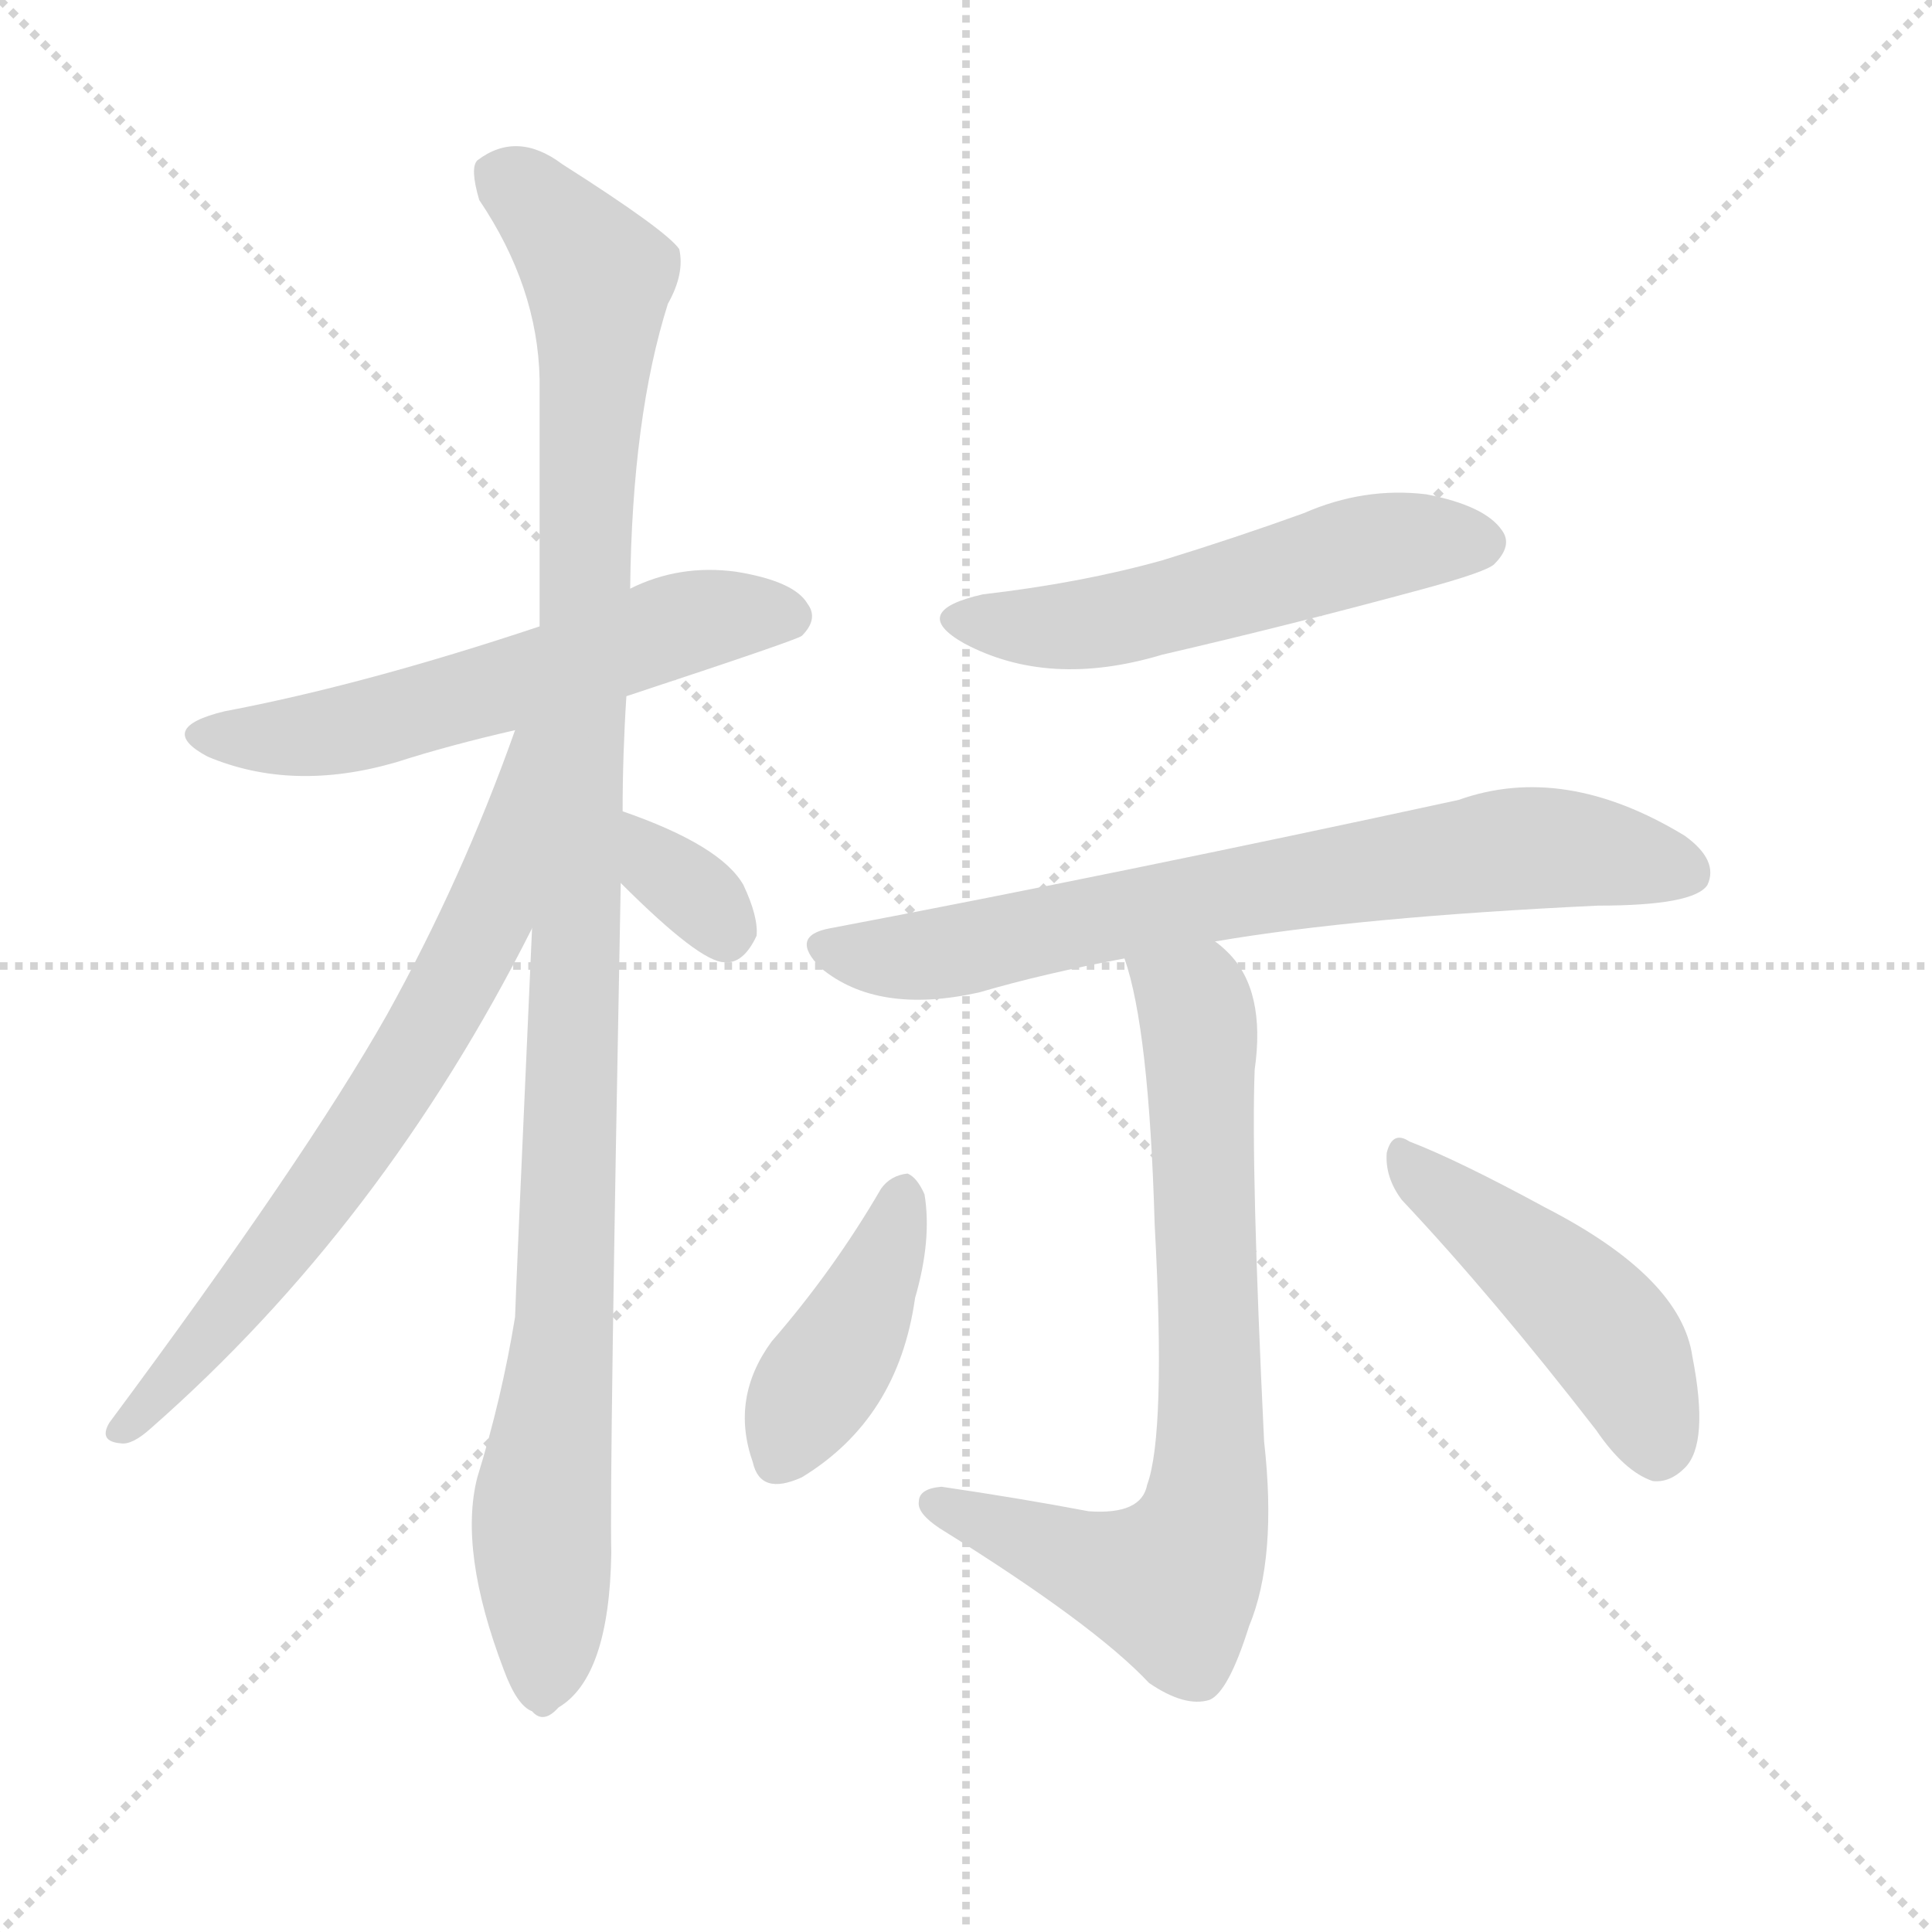
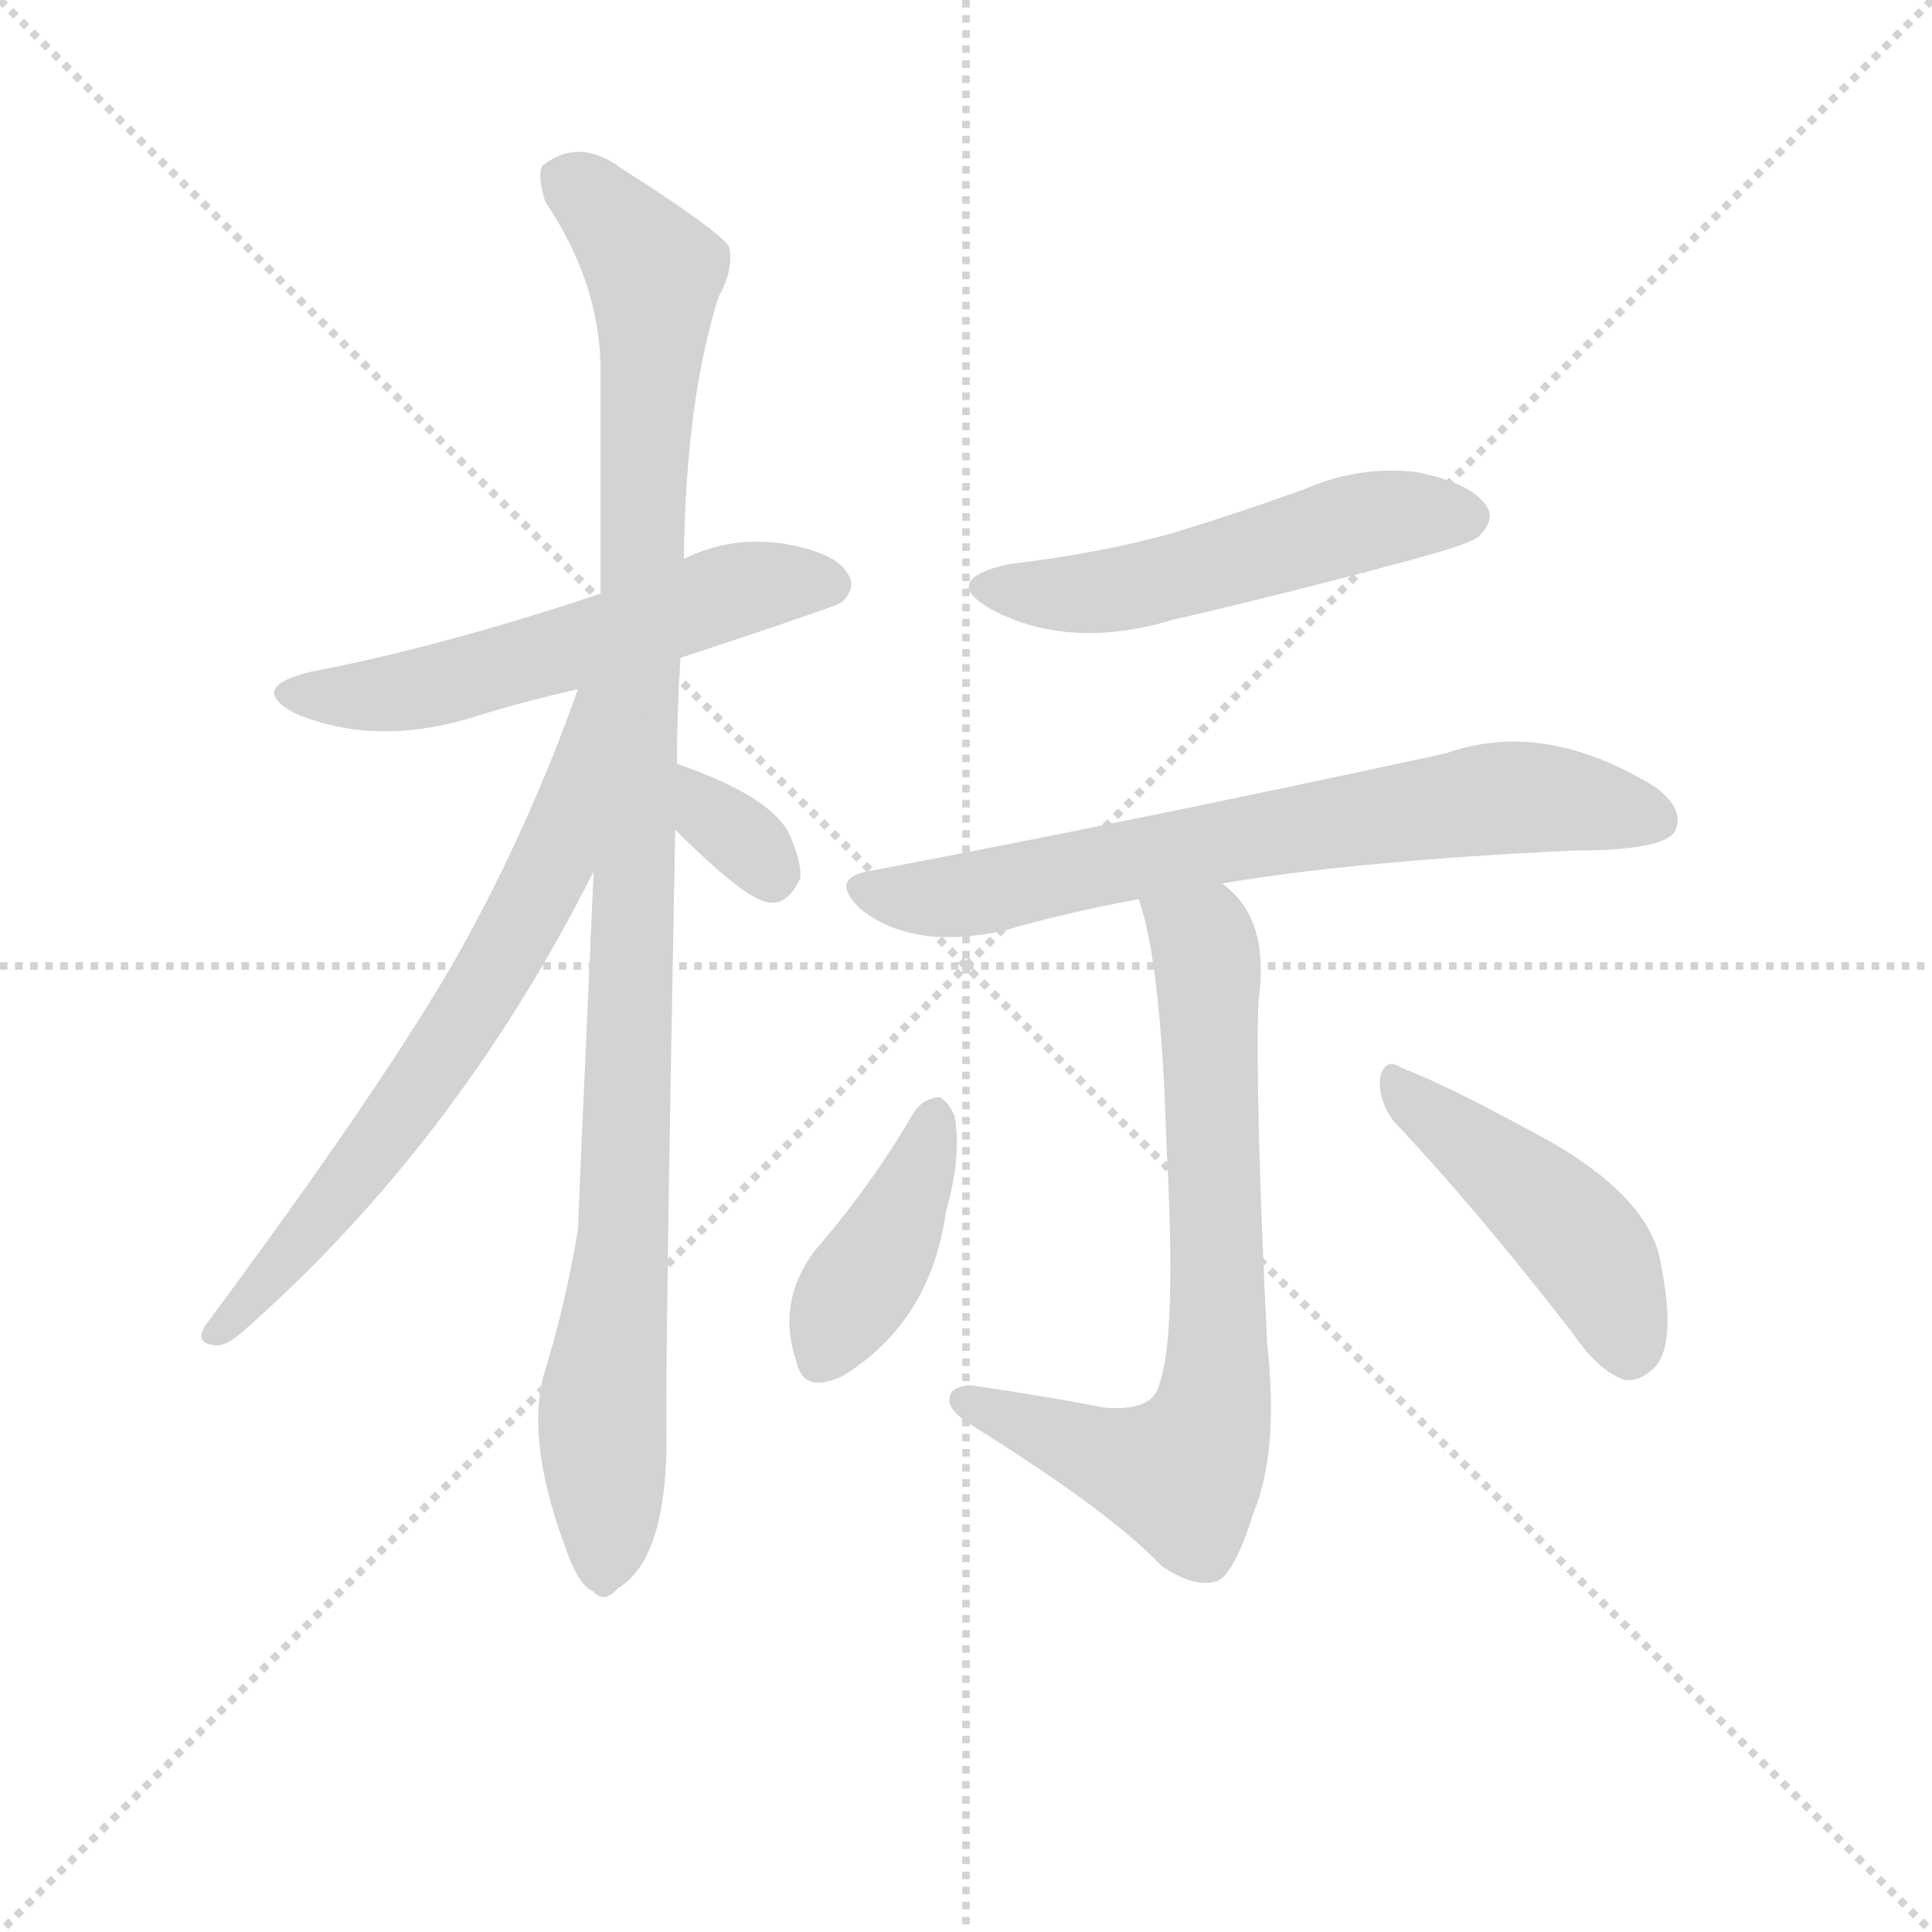
<svg xmlns="http://www.w3.org/2000/svg" version="1.1" viewBox="0 0 1024 1024">
  <g stroke="lightgray" stroke-dasharray="1,1" stroke-width="1" transform="scale(4, 4)">
    <line x1="0" y1="0" x2="256" y2="256" />
    <line x1="256" y1="0" x2="0" y2="256" />
    <line x1="128" y1="0" x2="128" y2="256" />
    <line x1="0" y1="128" x2="256" y2="128" />
  </g>
-   <g transform="scale(1, -1) translate(0, -900)">
+   <g transform="scale(0.92, -0.92) translate(60, -830)">
    <style type="text/css">
      
        @keyframes keyframes0 {
          from {
            stroke: blue;
            stroke-dashoffset: 574;
            stroke-width: 128;
          }
          65% {
            animation-timing-function: step-end;
            stroke: blue;
            stroke-dashoffset: 0;
            stroke-width: 128;
          }
          to {
            stroke: black;
            stroke-width: 1024;
          }
        }
        #make-me-a-hanzi-animation-0 {
          animation: keyframes0 0.717s both;
          animation-delay: 0s;
          animation-timing-function: linear;
        }
      
        @keyframes keyframes1 {
          from {
            stroke: blue;
            stroke-dashoffset: 1079;
            stroke-width: 128;
          }
          78% {
            animation-timing-function: step-end;
            stroke: blue;
            stroke-dashoffset: 0;
            stroke-width: 128;
          }
          to {
            stroke: black;
            stroke-width: 1024;
          }
        }
        #make-me-a-hanzi-animation-1 {
          animation: keyframes1 1.128s both;
          animation-delay: 0.717s;
          animation-timing-function: linear;
        }
      
        @keyframes keyframes2 {
          from {
            stroke: blue;
            stroke-dashoffset: 689;
            stroke-width: 128;
          }
          69% {
            animation-timing-function: step-end;
            stroke: blue;
            stroke-dashoffset: 0;
            stroke-width: 128;
          }
          to {
            stroke: black;
            stroke-width: 1024;
          }
        }
        #make-me-a-hanzi-animation-2 {
          animation: keyframes2 0.811s both;
          animation-delay: 1.845s;
          animation-timing-function: linear;
        }
      
        @keyframes keyframes3 {
          from {
            stroke: blue;
            stroke-dashoffset: 332;
            stroke-width: 128;
          }
          52% {
            animation-timing-function: step-end;
            stroke: blue;
            stroke-dashoffset: 0;
            stroke-width: 128;
          }
          to {
            stroke: black;
            stroke-width: 1024;
          }
        }
        #make-me-a-hanzi-animation-3 {
          animation: keyframes3 0.52s both;
          animation-delay: 2.656s;
          animation-timing-function: linear;
        }
      
        @keyframes keyframes4 {
          from {
            stroke: blue;
            stroke-dashoffset: 533;
            stroke-width: 128;
          }
          63% {
            animation-timing-function: step-end;
            stroke: blue;
            stroke-dashoffset: 0;
            stroke-width: 128;
          }
          to {
            stroke: black;
            stroke-width: 1024;
          }
        }
        #make-me-a-hanzi-animation-4 {
          animation: keyframes4 0.684s both;
          animation-delay: 3.176s;
          animation-timing-function: linear;
        }
      
        @keyframes keyframes5 {
          from {
            stroke: blue;
            stroke-dashoffset: 720;
            stroke-width: 128;
          }
          70% {
            animation-timing-function: step-end;
            stroke: blue;
            stroke-dashoffset: 0;
            stroke-width: 128;
          }
          to {
            stroke: black;
            stroke-width: 1024;
          }
        }
        #make-me-a-hanzi-animation-5 {
          animation: keyframes5 0.836s both;
          animation-delay: 3.86s;
          animation-timing-function: linear;
        }
      
        @keyframes keyframes6 {
          from {
            stroke: blue;
            stroke-dashoffset: 736;
            stroke-width: 128;
          }
          71% {
            animation-timing-function: step-end;
            stroke: blue;
            stroke-dashoffset: 0;
            stroke-width: 128;
          }
          to {
            stroke: black;
            stroke-width: 1024;
          }
        }
        #make-me-a-hanzi-animation-6 {
          animation: keyframes6 0.849s both;
          animation-delay: 4.696s;
          animation-timing-function: linear;
        }
      
        @keyframes keyframes7 {
          from {
            stroke: blue;
            stroke-dashoffset: 411;
            stroke-width: 128;
          }
          57% {
            animation-timing-function: step-end;
            stroke: blue;
            stroke-dashoffset: 0;
            stroke-width: 128;
          }
          to {
            stroke: black;
            stroke-width: 1024;
          }
        }
        #make-me-a-hanzi-animation-7 {
          animation: keyframes7 0.584s both;
          animation-delay: 5.545s;
          animation-timing-function: linear;
        }
      
        @keyframes keyframes8 {
          from {
            stroke: blue;
            stroke-dashoffset: 464;
            stroke-width: 128;
          }
          60% {
            animation-timing-function: step-end;
            stroke: blue;
            stroke-dashoffset: 0;
            stroke-width: 128;
          }
          to {
            stroke: black;
            stroke-width: 1024;
          }
        }
        #make-me-a-hanzi-animation-8 {
          animation: keyframes8 0.628s both;
          animation-delay: 6.129s;
          animation-timing-function: linear;
        }
      
    </style>
-     <path d="M 332 531 Q 423 561 425 563 Q 434 572 428 580 Q 421 592 390 597 Q 360 601 334 588 L 286 568 Q 193 537 119 523 Q 82 514 110 499 Q 155 480 210 496 Q 238 505 273 513 L 332 531 Z" fill="lightgray" />
-     <path d="M 330 470 Q 330 500 332 531 L 334 588 Q 335 679 354 739 Q 363 755 360 768 Q 353 778 298 813 Q 274 831 253 815 Q 249 811 254 794 Q 285 748 286 699 Q 286 638 286 568 L 282 408 Q 273 207 273 202 Q 266 159 253 117 Q 243 78 267 15 Q 274 -4 282 -7 Q 288 -14 296 -5 Q 323 11 324 77 Q 323 117 329 432 L 330 470 Z" fill="lightgray" />
-     <path d="M 273 513 Q 245 434 205 362 Q 162 286 58 146 Q 52 136 64 135 Q 70 134 80 143 Q 203 251 282 408 C 351 543 283 541 273 513 Z" fill="lightgray" />
-     <path d="M 329 432 Q 371 390 384 390 Q 394 389 401 404 Q 402 414 394 431 Q 382 452 330 470 C 302 480 308 453 329 432 Z" fill="lightgray" />
-     <path d="M 521 585 Q 481 576 511 559 Q 556 535 616 553 Q 685 569 755 588 Q 788 597 792 601 Q 802 611 796 619 Q 787 632 756 638 Q 723 642 691 628 Q 655 615 616 603 Q 573 591 521 585 Z" fill="lightgray" />
-     <path d="M 644 401 Q 720 414 847 420 Q 898 420 905 431 Q 911 444 893 457 Q 829 496 773 476 Q 593 437 440 408 Q 418 404 435 387 Q 465 362 519 374 Q 553 384 596 392 L 644 401 Z" fill="lightgray" />
-     <path d="M 596 392 Q 609 355 612 251 Q 618 140 608 113 Q 605 97 577 99 Q 540 106 499 112 Q 487 111 487 104 Q 486 98 498 90 Q 580 39 609 8 Q 628 -5 641 -1 Q 651 3 662 38 Q 677 74 670 136 Q 663 281 665 333 Q 671 375 651 395 Q 647 399 644 401 C 623 422 588 421 596 392 Z" fill="lightgray" />
-     <path d="M 467 270 Q 442 227 409 189 Q 387 159 399 125 Q 403 107 425 117 Q 476 148 485 212 Q 494 243 490 267 Q 486 276 481 278 Q 472 277 467 270 Z" fill="lightgray" />
-     <path d="M 743 264 Q 791 213 846 142 Q 861 120 876 115 Q 885 114 893 122 Q 906 135 897 181 Q 891 223 819 260 Q 773 285 747 295 Q 738 301 735 289 Q 734 276 743 264 Z" fill="lightgray" />
+     <path d="M 332 451 Q 423 481 425 483 Q 434 492 428 500 Q 421 512 390 517 Q 360 521 334 508 L 286 488 Q 193 457 119 443 Q 82 434 110 419 Q 155 400 210 416 Q 238 425 273 433 L 332 451 Z" fill="lightgray" />
+     <path d="M 330 390 Q 330 420 332 451 L 334 508 Q 335 599 354 659 Q 363 675 360 688 Q 353 698 298 733 Q 274 751 253 735 Q 249 731 254 714 Q 285 668 286 619 L 286 488 L 282 328 Q 273 127 273 122 Q 266 79 253 37 Q 243 -2 267 -65 Q 274 -84 282 -87 Q 288 -94 296 -85 Q 323 -69 324 -3 Q 323 37 329 352 L 330 390 Z" fill="lightgray" />
+     <path d="M 273 433 Q 245 354 205 282 Q 162 206 58 66 Q 52 56 64 55 Q 70 54 80 63 Q 203 171 282 328 C 351 463 283 461 273 433 Z" fill="lightgray" />
+     <path d="M 329 352 Q 371 310 384 310 Q 394 309 401 324 Q 402 334 394 351 Q 382 372 330 390 C 302 400 308 373 329 352 Z" fill="lightgray" />
+     <path d="M 521 505 Q 481 496 511 479 Q 556 455 616 473 Q 685 489 755 508 Q 788 517 792 521 Q 802 531 796 539 Q 787 552 756 558 Q 723 562 691 548 Q 655 535 616 523 Q 573 511 521 505 Z" fill="lightgray" />
+     <path d="M 644 321 Q 720 334 847 340 Q 898 340 905 351 Q 911 364 893 377 Q 829 416 773 396 Q 593 357 440 328 Q 418 324 435 307 Q 465 282 519 294 Q 553 304 596 312 L 644 321 Z" fill="lightgray" />
+     <path d="M 596 312 Q 609 275 612 171 Q 618 60 608 33 Q 605 17 577 19 Q 540 26 499 32 Q 487 31 487 24 Q 486 18 498 10 Q 580 -41 609 -72 Q 628 -85 641 -81 Q 651 -77 662 -42 Q 677 -6 670 56 Q 663 201 665 253 Q 671 295 651 315 Q 647 319 644 321 C 623 342 588 341 596 312 Z" fill="lightgray" />
+     <path d="M 467 190 Q 442 147 409 109 Q 387 79 399 45 Q 403 27 425 37 Q 476 68 485 132 Q 494 163 490 187 Q 486 196 481 198 Q 472 197 467 190 Z" fill="lightgray" />
+     <path d="M 743 184 Q 791 133 846 62 Q 861 40 876 35 Q 885 34 893 42 Q 906 55 897 101 Q 891 143 819 180 Q 773 205 747 215 Q 738 221 735 209 Q 734 196 743 184 Z" fill="lightgray" />
    <clipPath id="make-me-a-hanzi-clip-0">
-       <path d="M 332 531 Q 423 561 425 563 Q 434 572 428 580 Q 421 592 390 597 Q 360 601 334 588 L 286 568 Q 193 537 119 523 Q 82 514 110 499 Q 155 480 210 496 Q 238 505 273 513 L 332 531 Z" />
-     </clipPath>
-     <path clip-path="url(#make-me-a-hanzi-clip-0)" d="M 111 512 L 134 508 L 183 513 L 370 572 L 419 573" fill="none" id="make-me-a-hanzi-animation-0" stroke-dasharray="446 892" stroke-linecap="round" />
+       <path d="M 332 451 Q 423 481 425 483 Q 434 492 428 500 Q 421 512 390 517 Q 360 521 334 508 L 286 488 Q 193 457 119 443 Q 82 434 110 419 Q 155 400 210 416 Q 238 425 273 433 L 332 451 Z" />
+     </clipPath>
+     <path clip-path="url(#make-me-a-hanzi-clip-0)" d="M 111 432 L 134 428 L 183 433 L 370 492 L 419 493" fill="none" id="make-me-a-hanzi-animation-0" stroke-dasharray="446 892" stroke-linecap="round" />
    <clipPath id="make-me-a-hanzi-clip-1">
-       <path d="M 330 470 Q 330 500 332 531 L 334 588 Q 335 679 354 739 Q 363 755 360 768 Q 353 778 298 813 Q 274 831 253 815 Q 249 811 254 794 Q 285 748 286 699 Q 286 638 286 568 L 282 408 Q 273 207 273 202 Q 266 159 253 117 Q 243 78 267 15 Q 274 -4 282 -7 Q 288 -14 296 -5 Q 323 11 324 77 Q 323 117 329 432 L 330 470 Z" />
-     </clipPath>
-     <path clip-path="url(#make-me-a-hanzi-clip-1)" d="M 265 808 L 317 753 L 300 202 L 287 103 L 287 7" fill="none" id="make-me-a-hanzi-animation-1" stroke-dasharray="951 1902" stroke-linecap="round" />
+       <path d="M 330 390 Q 330 420 332 451 L 334 508 Q 335 599 354 659 Q 363 675 360 688 Q 353 698 298 733 Q 274 751 253 735 Q 249 731 254 714 Q 285 668 286 619 L 286 488 L 282 328 Q 273 127 273 122 Q 266 79 253 37 Q 243 -2 267 -65 Q 274 -84 282 -87 Q 288 -94 296 -85 Q 323 -69 324 -3 Q 323 37 329 352 L 330 390 Z" />
+     </clipPath>
+     <path clip-path="url(#make-me-a-hanzi-clip-1)" d="M 265 728 L 317 673 L 300 122 L 287 23 L 287 -73" fill="none" id="make-me-a-hanzi-animation-1" stroke-dasharray="951 1902" stroke-linecap="round" />
    <clipPath id="make-me-a-hanzi-clip-2">
-       <path d="M 273 513 Q 245 434 205 362 Q 162 286 58 146 Q 52 136 64 135 Q 70 134 80 143 Q 203 251 282 408 C 351 543 283 541 273 513 Z" />
-     </clipPath>
-     <path clip-path="url(#make-me-a-hanzi-clip-2)" d="M 281 509 L 275 504 L 259 416 L 227 354 L 149 238 L 66 143" fill="none" id="make-me-a-hanzi-animation-2" stroke-dasharray="561 1122" stroke-linecap="round" />
+       <path d="M 273 433 Q 245 354 205 282 Q 162 206 58 66 Q 52 56 64 55 Q 70 54 80 63 Q 203 171 282 328 C 351 463 283 461 273 433 Z" />
+     </clipPath>
+     <path clip-path="url(#make-me-a-hanzi-clip-2)" d="M 281 429 L 275 424 L 259 336 L 227 274 L 149 158 L 66 63" fill="none" id="make-me-a-hanzi-animation-2" stroke-dasharray="561 1122" stroke-linecap="round" />
    <clipPath id="make-me-a-hanzi-clip-3">
-       <path d="M 329 432 Q 371 390 384 390 Q 394 389 401 404 Q 402 414 394 431 Q 382 452 330 470 C 302 480 308 453 329 432 Z" />
-     </clipPath>
-     <path clip-path="url(#make-me-a-hanzi-clip-3)" d="M 338 463 L 351 438 L 373 422 L 384 404" fill="none" id="make-me-a-hanzi-animation-3" stroke-dasharray="204 408" stroke-linecap="round" />
+       <path d="M 329 352 Q 371 310 384 310 Q 394 309 401 324 Q 402 334 394 351 Q 382 372 330 390 C 302 400 308 373 329 352 Z" />
+     </clipPath>
+     <path clip-path="url(#make-me-a-hanzi-clip-3)" d="M 338 383 L 351 358 L 373 342 L 384 324" fill="none" id="make-me-a-hanzi-animation-3" stroke-dasharray="204 408" stroke-linecap="round" />
    <clipPath id="make-me-a-hanzi-clip-4">
-       <path d="M 521 585 Q 481 576 511 559 Q 556 535 616 553 Q 685 569 755 588 Q 788 597 792 601 Q 802 611 796 619 Q 787 632 756 638 Q 723 642 691 628 Q 655 615 616 603 Q 573 591 521 585 Z" />
-     </clipPath>
-     <path clip-path="url(#make-me-a-hanzi-clip-4)" d="M 513 573 L 574 569 L 717 608 L 785 612" fill="none" id="make-me-a-hanzi-animation-4" stroke-dasharray="405 810" stroke-linecap="round" />
+       <path d="M 521 505 Q 481 496 511 479 Q 556 455 616 473 Q 685 489 755 508 Q 788 517 792 521 Q 802 531 796 539 Q 787 552 756 558 Q 723 562 691 548 Q 655 535 616 523 Q 573 511 521 505 Z" />
+     </clipPath>
+     <path clip-path="url(#make-me-a-hanzi-clip-4)" d="M 513 493 L 574 489 L 717 528 L 785 532" fill="none" id="make-me-a-hanzi-animation-4" stroke-dasharray="405 810" stroke-linecap="round" />
    <clipPath id="make-me-a-hanzi-clip-5">
-       <path d="M 644 401 Q 720 414 847 420 Q 898 420 905 431 Q 911 444 893 457 Q 829 496 773 476 Q 593 437 440 408 Q 418 404 435 387 Q 465 362 519 374 Q 553 384 596 392 L 644 401 Z" />
-     </clipPath>
-     <path clip-path="url(#make-me-a-hanzi-clip-5)" d="M 438 397 L 469 392 L 506 396 L 658 428 L 810 451 L 895 438" fill="none" id="make-me-a-hanzi-animation-5" stroke-dasharray="592 1184" stroke-linecap="round" />
+       <path d="M 644 321 Q 720 334 847 340 Q 898 340 905 351 Q 911 364 893 377 Q 829 416 773 396 Q 593 357 440 328 Q 418 324 435 307 Q 465 282 519 294 Q 553 304 596 312 L 644 321 Z" />
+     </clipPath>
+     <path clip-path="url(#make-me-a-hanzi-clip-5)" d="M 438 317 L 469 312 L 506 316 L 658 348 L 810 371 L 895 358" fill="none" id="make-me-a-hanzi-animation-5" stroke-dasharray="592 1184" stroke-linecap="round" />
    <clipPath id="make-me-a-hanzi-clip-6">
-       <path d="M 596 392 Q 609 355 612 251 Q 618 140 608 113 Q 605 97 577 99 Q 540 106 499 112 Q 487 111 487 104 Q 486 98 498 90 Q 580 39 609 8 Q 628 -5 641 -1 Q 651 3 662 38 Q 677 74 670 136 Q 663 281 665 333 Q 671 375 651 395 Q 647 399 644 401 C 623 422 588 421 596 392 Z" />
-     </clipPath>
-     <path clip-path="url(#make-me-a-hanzi-clip-6)" d="M 603 389 L 634 366 L 635 357 L 642 125 L 635 84 L 621 61 L 496 103" fill="none" id="make-me-a-hanzi-animation-6" stroke-dasharray="608 1216" stroke-linecap="round" />
+       <path d="M 596 312 Q 609 275 612 171 Q 618 60 608 33 Q 605 17 577 19 Q 540 26 499 32 Q 487 31 487 24 Q 486 18 498 10 Q 580 -41 609 -72 Q 628 -85 641 -81 Q 651 -77 662 -42 Q 677 -6 670 56 Q 663 201 665 253 Q 671 295 651 315 Q 647 319 644 321 C 623 342 588 341 596 312 Z" />
+     </clipPath>
+     <path clip-path="url(#make-me-a-hanzi-clip-6)" d="M 603 309 L 634 286 L 635 277 L 642 45 L 635 4 L 621 -19 L 496 23" fill="none" id="make-me-a-hanzi-animation-6" stroke-dasharray="608 1216" stroke-linecap="round" />
    <clipPath id="make-me-a-hanzi-clip-7">
-       <path d="M 467 270 Q 442 227 409 189 Q 387 159 399 125 Q 403 107 425 117 Q 476 148 485 212 Q 494 243 490 267 Q 486 276 481 278 Q 472 277 467 270 Z" />
-     </clipPath>
-     <path clip-path="url(#make-me-a-hanzi-clip-7)" d="M 480 268 L 459 209 L 414 128" fill="none" id="make-me-a-hanzi-animation-7" stroke-dasharray="283 566" stroke-linecap="round" />
+       <path d="M 467 190 Q 442 147 409 109 Q 387 79 399 45 Q 403 27 425 37 Q 476 68 485 132 Q 494 163 490 187 Q 486 196 481 198 Q 472 197 467 190 Z" />
+     </clipPath>
+     <path clip-path="url(#make-me-a-hanzi-clip-7)" d="M 480 188 L 459 129 L 414 48" fill="none" id="make-me-a-hanzi-animation-7" stroke-dasharray="283 566" stroke-linecap="round" />
    <clipPath id="make-me-a-hanzi-clip-8">
-       <path d="M 743 264 Q 791 213 846 142 Q 861 120 876 115 Q 885 114 893 122 Q 906 135 897 181 Q 891 223 819 260 Q 773 285 747 295 Q 738 301 735 289 Q 734 276 743 264 Z" />
-     </clipPath>
-     <path clip-path="url(#make-me-a-hanzi-clip-8)" d="M 745 284 L 849 197 L 868 166 L 878 131" fill="none" id="make-me-a-hanzi-animation-8" stroke-dasharray="336 672" stroke-linecap="round" />
+       <path d="M 743 184 Q 791 133 846 62 Q 861 40 876 35 Q 885 34 893 42 Q 906 55 897 101 Q 891 143 819 180 Q 773 205 747 215 Q 738 221 735 209 Q 734 196 743 184 Z" />
+     </clipPath>
+     <path clip-path="url(#make-me-a-hanzi-clip-8)" d="M 745 204 L 849 117 L 868 86 L 878 51" fill="none" id="make-me-a-hanzi-animation-8" stroke-dasharray="336 672" stroke-linecap="round" />
  </g>
</svg>
